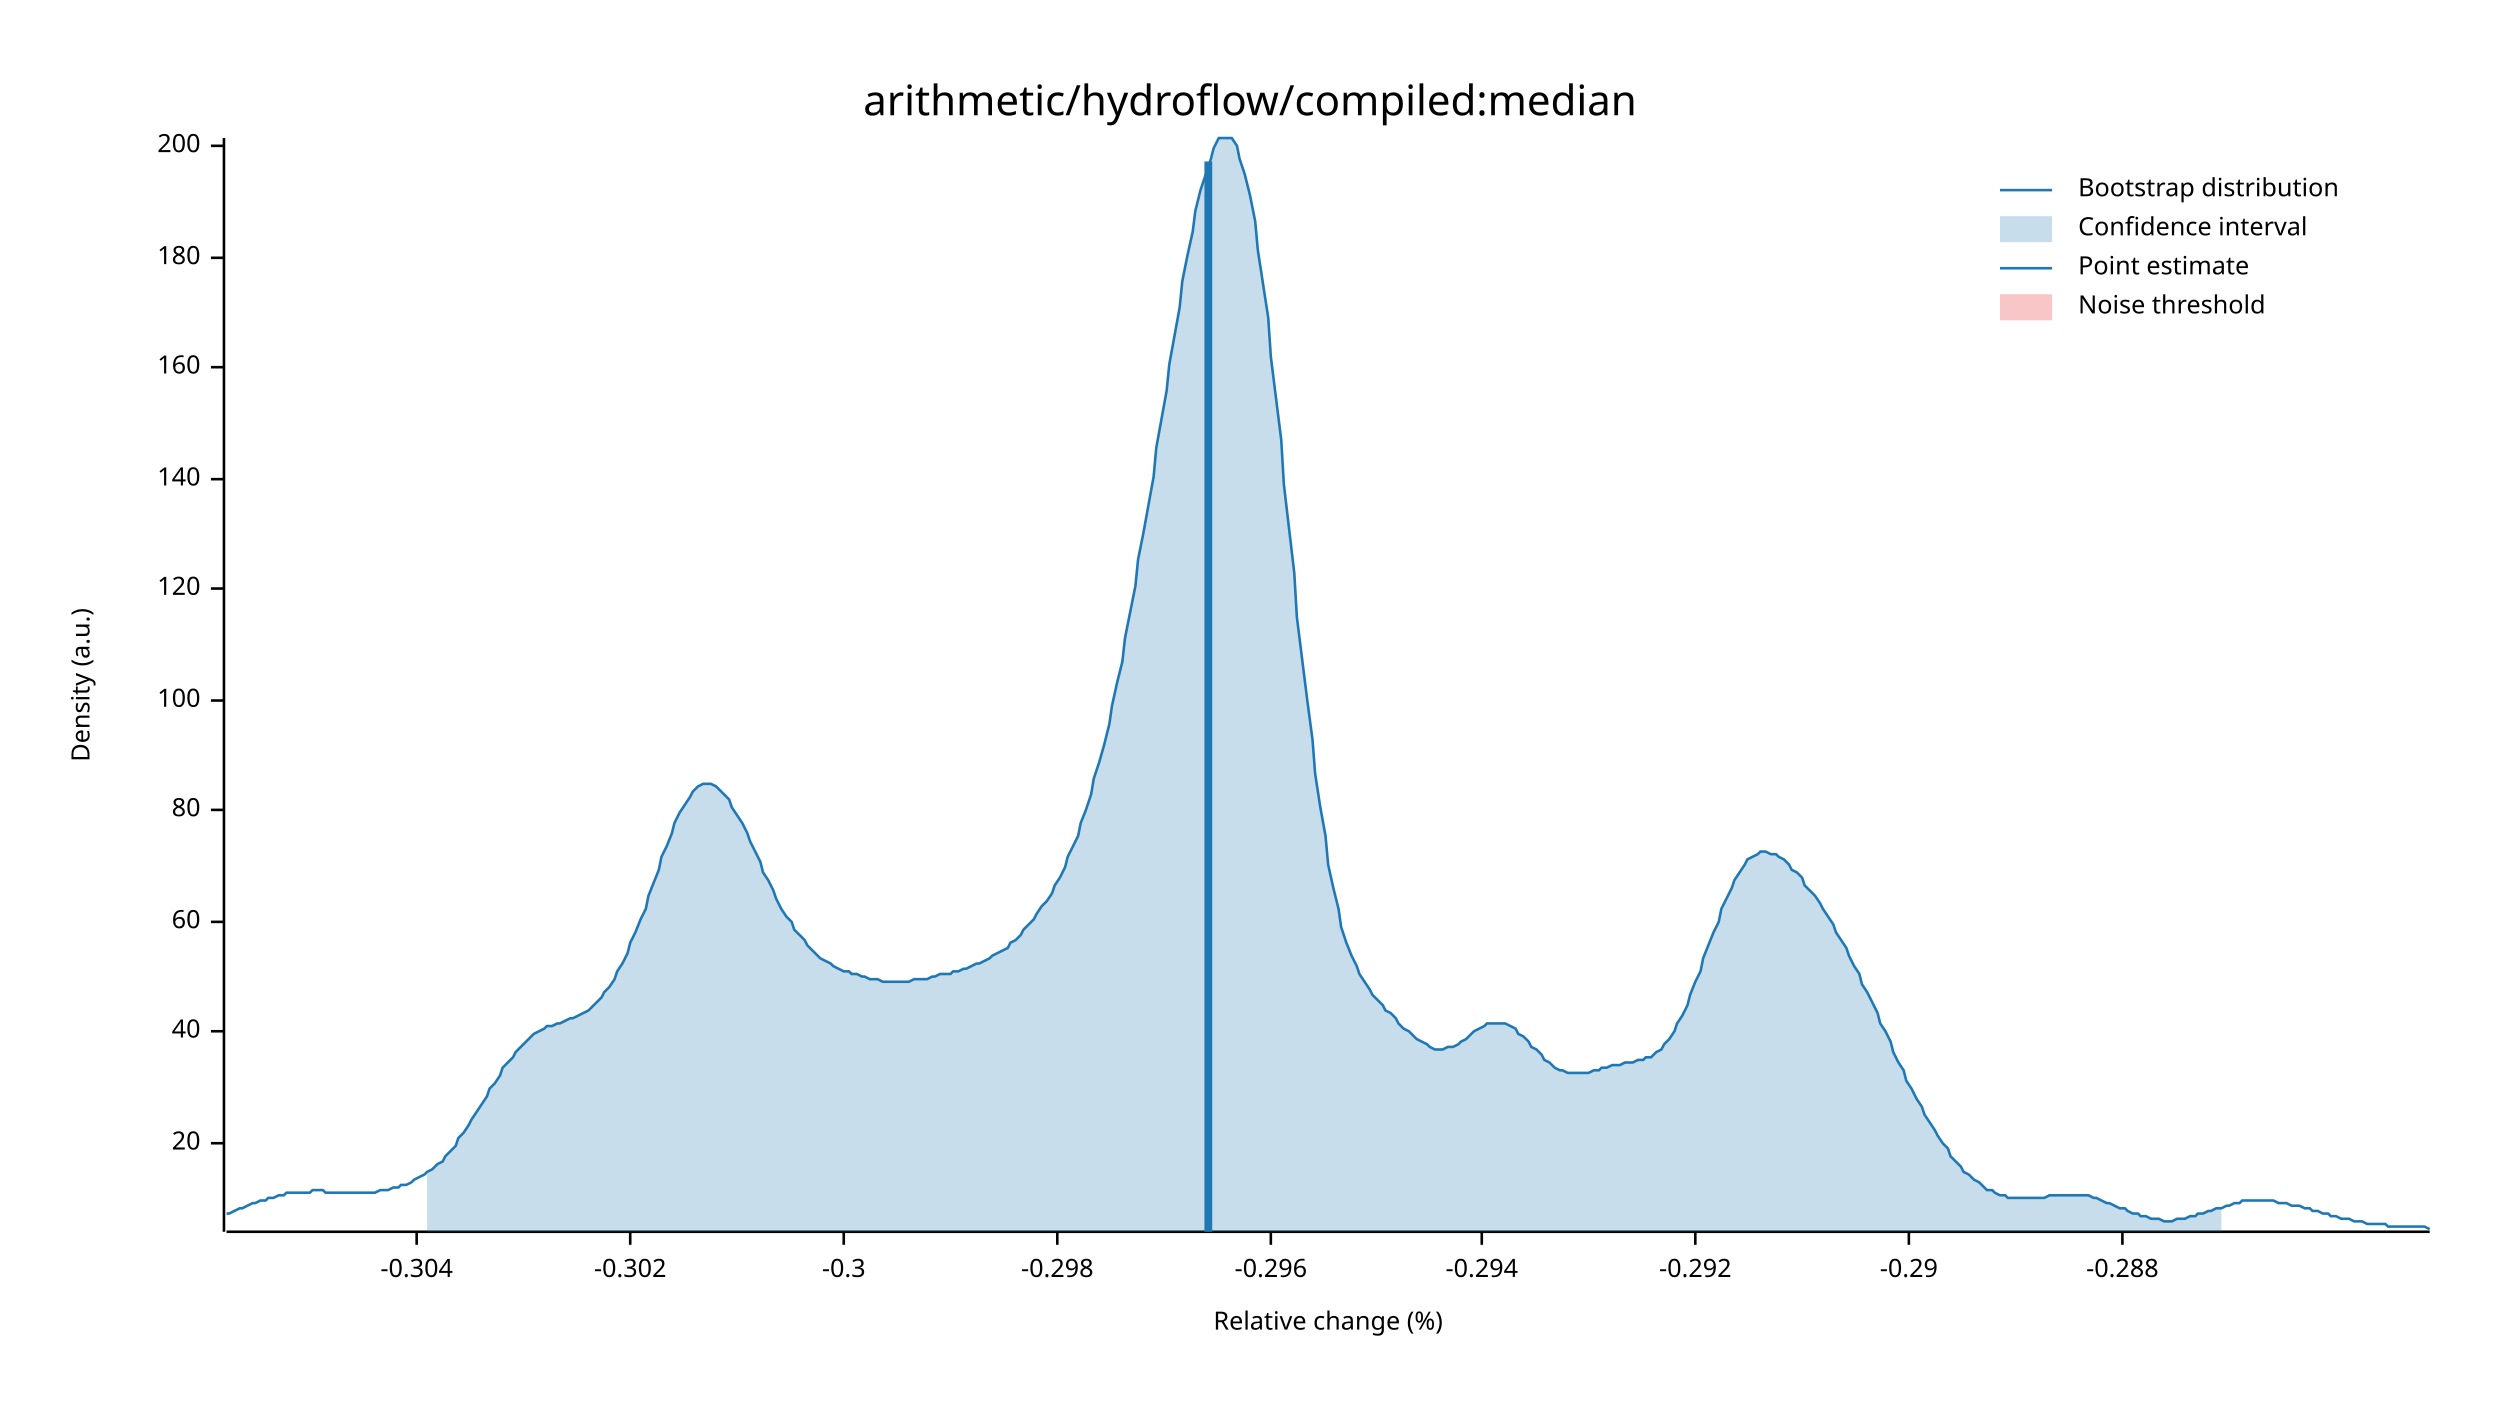
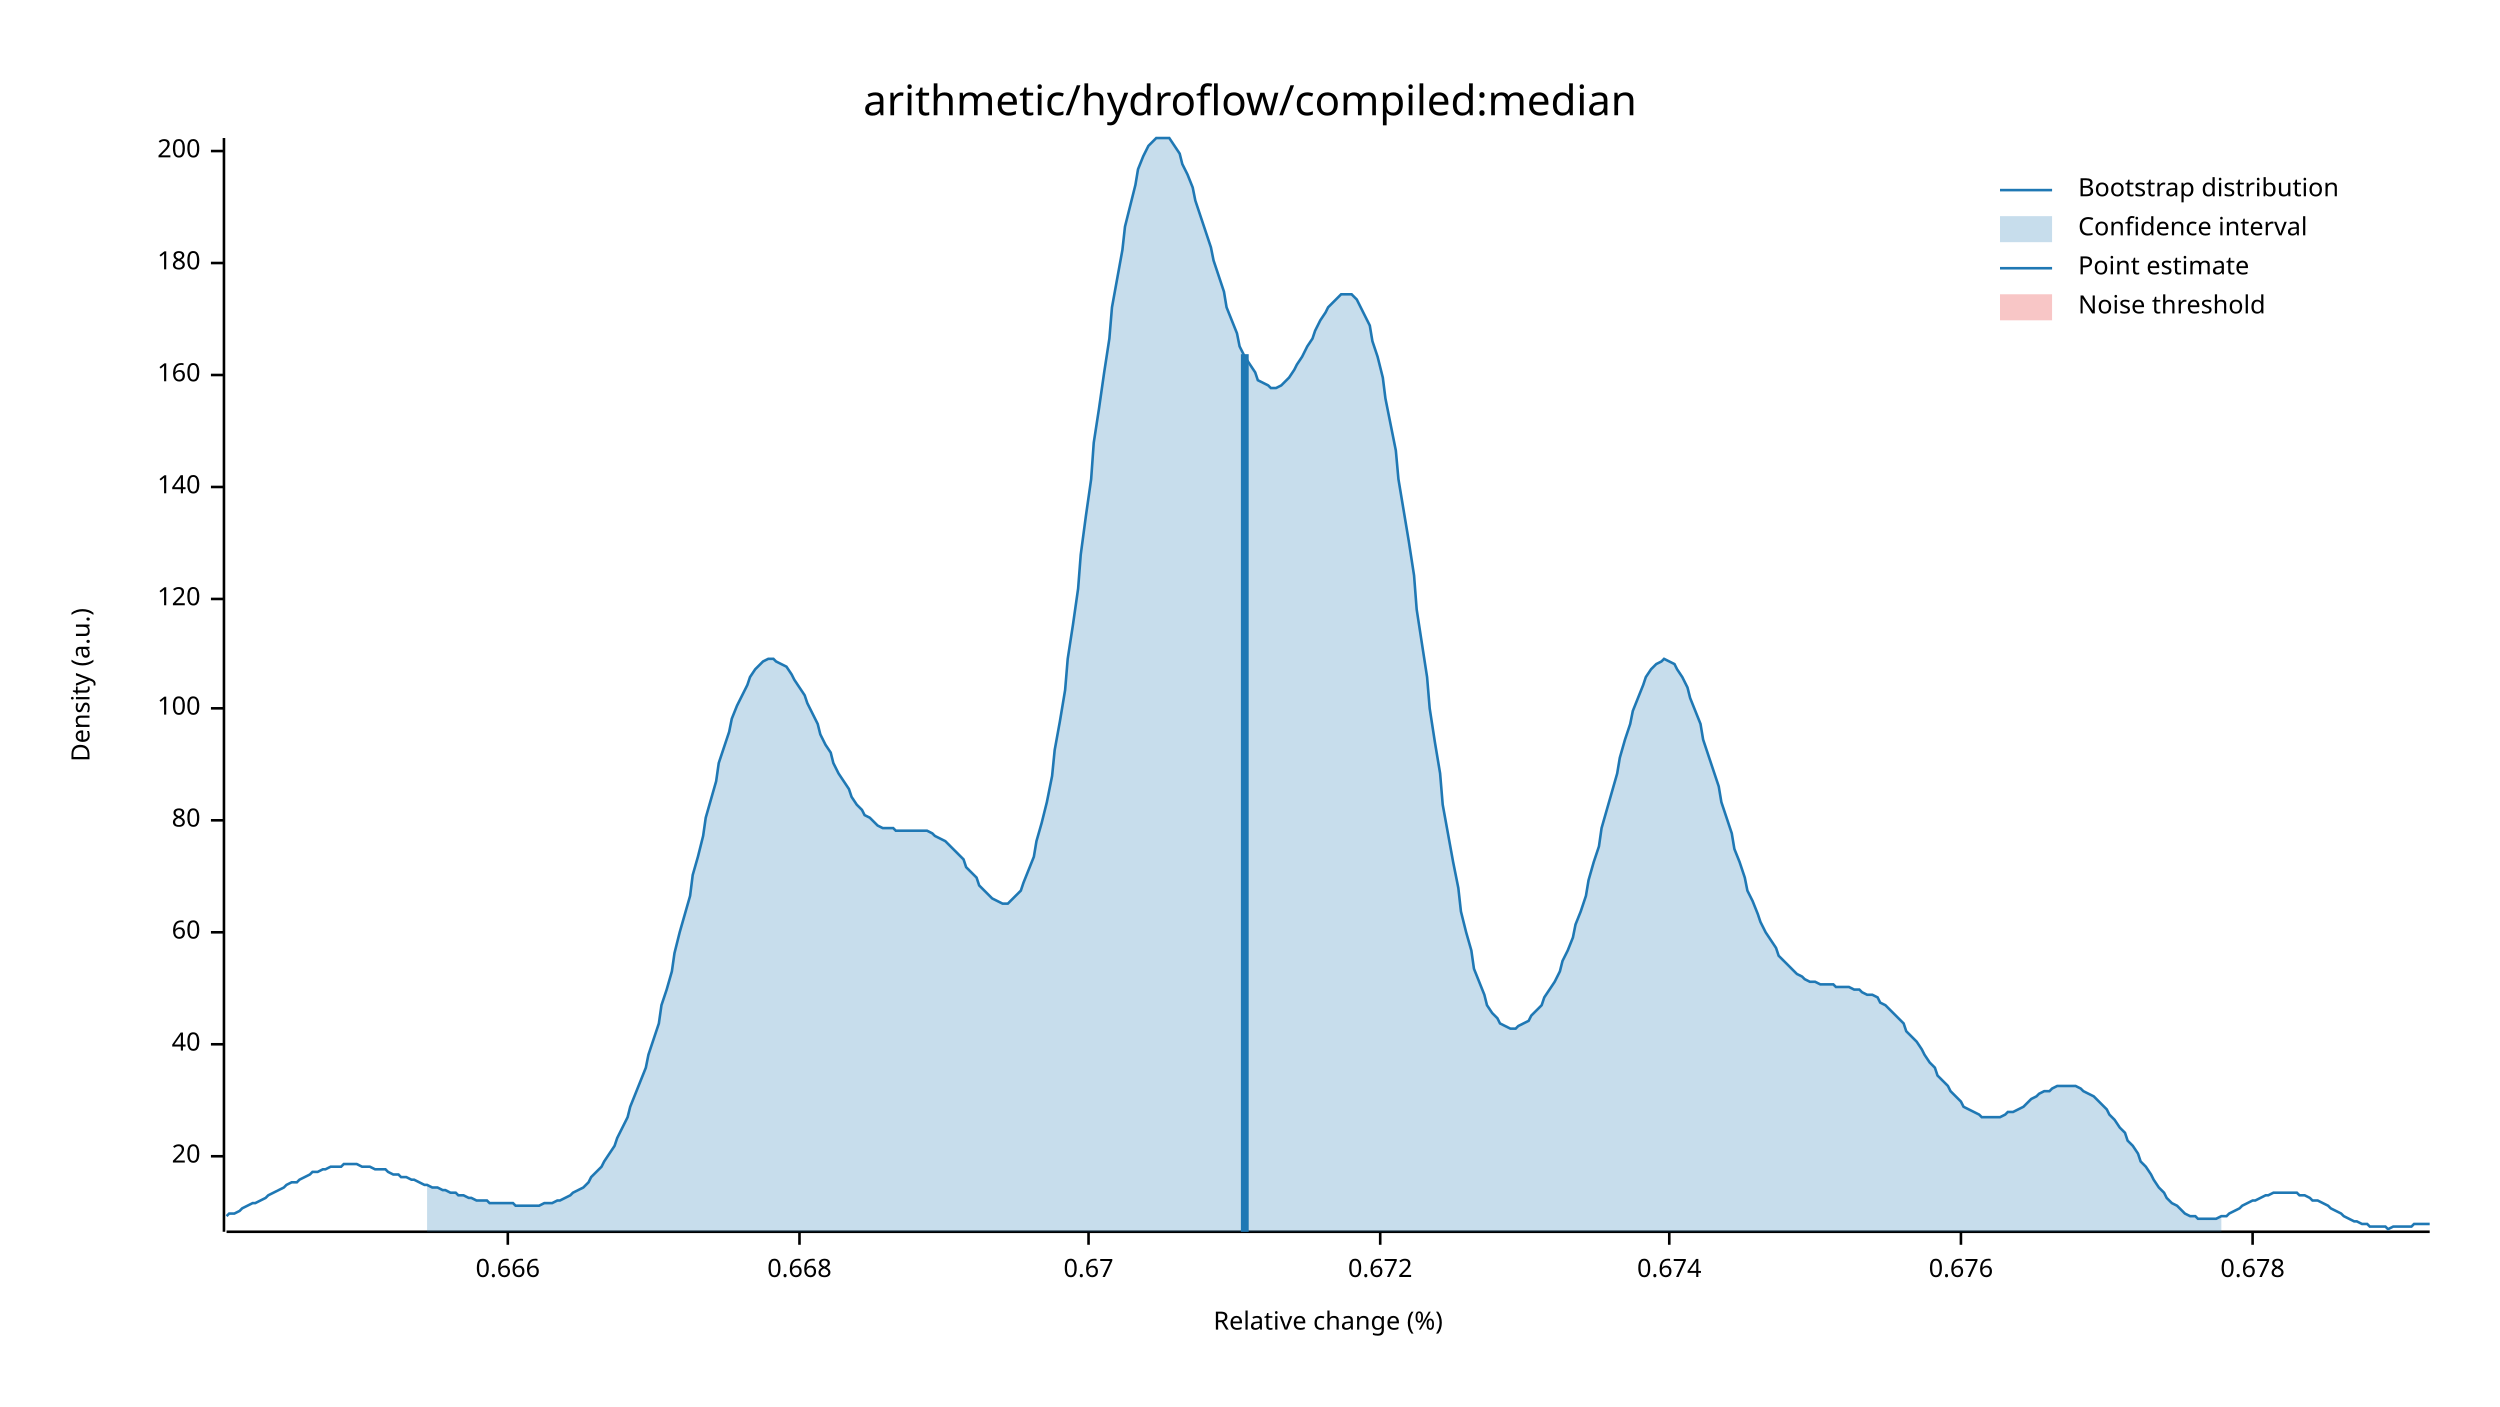
<svg xmlns="http://www.w3.org/2000/svg" width="960" height="540" viewBox="0 0 960 540">
  <text x="480" y="32" dy="0.76em" text-anchor="middle" font-family="sans-serif" font-size="16.129" opacity="1" fill="#000000">
arithmetic/hydroflow/compiled:median
</text>
  <text x="27" y="263" dy="0.76em" text-anchor="middle" font-family="sans-serif" font-size="9.677" opacity="1" fill="#000000" transform="rotate(270, 27, 263)">
Density (a.u.)
</text>
  <text x="510" y="513" dy="-0.5ex" text-anchor="middle" font-family="sans-serif" font-size="9.677" opacity="1" fill="#000000">
Relative change (%)
</text>
  <polyline fill="none" opacity="1" stroke="#000000" stroke-width="1" points="86,53 86,473 " />
-   <text x="77" y="439" dy="0.5ex" text-anchor="end" font-family="sans-serif" font-size="9.677" opacity="1" fill="#000000">
+   <text x="77" y="444" dy="0.5ex" text-anchor="end" font-family="sans-serif" font-size="9.677" opacity="1" fill="#000000">
20
</text>
-   <polyline fill="none" opacity="1" stroke="#000000" stroke-width="1" points="81,439 86,439 " />
-   <text x="77" y="396" dy="0.5ex" text-anchor="end" font-family="sans-serif" font-size="9.677" opacity="1" fill="#000000">
+   <polyline fill="none" opacity="1" stroke="#000000" stroke-width="1" points="81,444 86,444 " />
+   <text x="77" y="401" dy="0.5ex" text-anchor="end" font-family="sans-serif" font-size="9.677" opacity="1" fill="#000000">
40
</text>
-   <polyline fill="none" opacity="1" stroke="#000000" stroke-width="1" points="81,396 86,396 " />
-   <text x="77" y="354" dy="0.5ex" text-anchor="end" font-family="sans-serif" font-size="9.677" opacity="1" fill="#000000">
+   <polyline fill="none" opacity="1" stroke="#000000" stroke-width="1" points="81,401 86,401 " />
+   <text x="77" y="358" dy="0.5ex" text-anchor="end" font-family="sans-serif" font-size="9.677" opacity="1" fill="#000000">
60
</text>
-   <polyline fill="none" opacity="1" stroke="#000000" stroke-width="1" points="81,354 86,354 " />
-   <text x="77" y="311" dy="0.5ex" text-anchor="end" font-family="sans-serif" font-size="9.677" opacity="1" fill="#000000">
+   <polyline fill="none" opacity="1" stroke="#000000" stroke-width="1" points="81,358 86,358 " />
+   <text x="77" y="315" dy="0.5ex" text-anchor="end" font-family="sans-serif" font-size="9.677" opacity="1" fill="#000000">
80
</text>
-   <polyline fill="none" opacity="1" stroke="#000000" stroke-width="1" points="81,311 86,311 " />
-   <text x="77" y="269" dy="0.5ex" text-anchor="end" font-family="sans-serif" font-size="9.677" opacity="1" fill="#000000">
+   <polyline fill="none" opacity="1" stroke="#000000" stroke-width="1" points="81,315 86,315 " />
+   <text x="77" y="272" dy="0.5ex" text-anchor="end" font-family="sans-serif" font-size="9.677" opacity="1" fill="#000000">
100
</text>
-   <polyline fill="none" opacity="1" stroke="#000000" stroke-width="1" points="81,269 86,269 " />
-   <text x="77" y="226" dy="0.5ex" text-anchor="end" font-family="sans-serif" font-size="9.677" opacity="1" fill="#000000">
+   <polyline fill="none" opacity="1" stroke="#000000" stroke-width="1" points="81,272 86,272 " />
+   <text x="77" y="230" dy="0.5ex" text-anchor="end" font-family="sans-serif" font-size="9.677" opacity="1" fill="#000000">
120
</text>
-   <polyline fill="none" opacity="1" stroke="#000000" stroke-width="1" points="81,226 86,226 " />
-   <text x="77" y="184" dy="0.5ex" text-anchor="end" font-family="sans-serif" font-size="9.677" opacity="1" fill="#000000">
+   <polyline fill="none" opacity="1" stroke="#000000" stroke-width="1" points="81,230 86,230 " />
+   <text x="77" y="187" dy="0.5ex" text-anchor="end" font-family="sans-serif" font-size="9.677" opacity="1" fill="#000000">
140
</text>
-   <polyline fill="none" opacity="1" stroke="#000000" stroke-width="1" points="81,184 86,184 " />
-   <text x="77" y="141" dy="0.5ex" text-anchor="end" font-family="sans-serif" font-size="9.677" opacity="1" fill="#000000">
+   <polyline fill="none" opacity="1" stroke="#000000" stroke-width="1" points="81,187 86,187 " />
+   <text x="77" y="144" dy="0.5ex" text-anchor="end" font-family="sans-serif" font-size="9.677" opacity="1" fill="#000000">
160
</text>
-   <polyline fill="none" opacity="1" stroke="#000000" stroke-width="1" points="81,141 86,141 " />
-   <text x="77" y="99" dy="0.5ex" text-anchor="end" font-family="sans-serif" font-size="9.677" opacity="1" fill="#000000">
+   <polyline fill="none" opacity="1" stroke="#000000" stroke-width="1" points="81,144 86,144 " />
+   <text x="77" y="101" dy="0.5ex" text-anchor="end" font-family="sans-serif" font-size="9.677" opacity="1" fill="#000000">
180
</text>
-   <polyline fill="none" opacity="1" stroke="#000000" stroke-width="1" points="81,99 86,99 " />
-   <text x="77" y="56" dy="0.5ex" text-anchor="end" font-family="sans-serif" font-size="9.677" opacity="1" fill="#000000">
+   <polyline fill="none" opacity="1" stroke="#000000" stroke-width="1" points="81,101 86,101 " />
+   <text x="77" y="58" dy="0.5ex" text-anchor="end" font-family="sans-serif" font-size="9.677" opacity="1" fill="#000000">
200
</text>
-   <polyline fill="none" opacity="1" stroke="#000000" stroke-width="1" points="81,56 86,56 " />
+   <polyline fill="none" opacity="1" stroke="#000000" stroke-width="1" points="81,58 86,58 " />
  <polyline fill="none" opacity="1" stroke="#000000" stroke-width="1" points="87,473 933,473 " />
-   <text x="160" y="483" dy="0.76em" text-anchor="middle" font-family="sans-serif" font-size="9.677" opacity="1" fill="#000000">
- -0.304
+   <text x="195" y="483" dy="0.76em" text-anchor="middle" font-family="sans-serif" font-size="9.677" opacity="1" fill="#000000">
+ 0.666
</text>
-   <polyline fill="none" opacity="1" stroke="#000000" stroke-width="1" points="160,473 160,478 " />
-   <text x="242" y="483" dy="0.76em" text-anchor="middle" font-family="sans-serif" font-size="9.677" opacity="1" fill="#000000">
- -0.302
+   <polyline fill="none" opacity="1" stroke="#000000" stroke-width="1" points="195,473 195,478 " />
+   <text x="307" y="483" dy="0.76em" text-anchor="middle" font-family="sans-serif" font-size="9.677" opacity="1" fill="#000000">
+ 0.668
</text>
-   <polyline fill="none" opacity="1" stroke="#000000" stroke-width="1" points="242,473 242,478 " />
-   <text x="324" y="483" dy="0.76em" text-anchor="middle" font-family="sans-serif" font-size="9.677" opacity="1" fill="#000000">
- -0.3
+   <polyline fill="none" opacity="1" stroke="#000000" stroke-width="1" points="307,473 307,478 " />
+   <text x="418" y="483" dy="0.76em" text-anchor="middle" font-family="sans-serif" font-size="9.677" opacity="1" fill="#000000">
+ 0.67
</text>
-   <polyline fill="none" opacity="1" stroke="#000000" stroke-width="1" points="324,473 324,478 " />
-   <text x="406" y="483" dy="0.76em" text-anchor="middle" font-family="sans-serif" font-size="9.677" opacity="1" fill="#000000">
- -0.298
+   <polyline fill="none" opacity="1" stroke="#000000" stroke-width="1" points="418,473 418,478 " />
+   <text x="530" y="483" dy="0.76em" text-anchor="middle" font-family="sans-serif" font-size="9.677" opacity="1" fill="#000000">
+ 0.672
</text>
-   <polyline fill="none" opacity="1" stroke="#000000" stroke-width="1" points="406,473 406,478 " />
-   <text x="488" y="483" dy="0.76em" text-anchor="middle" font-family="sans-serif" font-size="9.677" opacity="1" fill="#000000">
- -0.296
+   <polyline fill="none" opacity="1" stroke="#000000" stroke-width="1" points="530,473 530,478 " />
+   <text x="641" y="483" dy="0.76em" text-anchor="middle" font-family="sans-serif" font-size="9.677" opacity="1" fill="#000000">
+ 0.674
</text>
-   <polyline fill="none" opacity="1" stroke="#000000" stroke-width="1" points="488,473 488,478 " />
-   <text x="569" y="483" dy="0.76em" text-anchor="middle" font-family="sans-serif" font-size="9.677" opacity="1" fill="#000000">
- -0.294
+   <polyline fill="none" opacity="1" stroke="#000000" stroke-width="1" points="641,473 641,478 " />
+   <text x="753" y="483" dy="0.76em" text-anchor="middle" font-family="sans-serif" font-size="9.677" opacity="1" fill="#000000">
+ 0.676
</text>
-   <polyline fill="none" opacity="1" stroke="#000000" stroke-width="1" points="569,473 569,478 " />
-   <text x="651" y="483" dy="0.76em" text-anchor="middle" font-family="sans-serif" font-size="9.677" opacity="1" fill="#000000">
- -0.292
+   <polyline fill="none" opacity="1" stroke="#000000" stroke-width="1" points="753,473 753,478 " />
+   <text x="865" y="483" dy="0.76em" text-anchor="middle" font-family="sans-serif" font-size="9.677" opacity="1" fill="#000000">
+ 0.678
</text>
-   <polyline fill="none" opacity="1" stroke="#000000" stroke-width="1" points="651,473 651,478 " />
-   <text x="733" y="483" dy="0.76em" text-anchor="middle" font-family="sans-serif" font-size="9.677" opacity="1" fill="#000000">
- -0.29
- </text>
-   <polyline fill="none" opacity="1" stroke="#000000" stroke-width="1" points="733,473 733,478 " />
-   <text x="815" y="483" dy="0.76em" text-anchor="middle" font-family="sans-serif" font-size="9.677" opacity="1" fill="#000000">
- -0.288
- </text>
-   <polyline fill="none" opacity="1" stroke="#000000" stroke-width="1" points="815,473 815,478 " />
-   <polyline fill="none" opacity="1" stroke="#1F78B4" stroke-width="1" points="87,466 88,466 90,465 92,464 93,464 95,463 97,462 98,462 100,461 102,461 103,460 105,460 107,459 109,459 110,458 112,458 114,458 115,458 117,458 119,458 120,457 122,457 124,457 125,458 127,458 129,458 131,458 132,458 134,458 136,458 137,458 139,458 141,458 142,458 144,458 146,457 148,457 149,457 151,456 153,456 154,455 156,455 158,454 159,453 161,452 163,451 164,450 166,449 168,447 170,446 171,444 173,442 175,440 176,437 178,435 180,432 181,430 183,427 185,424 187,421 188,418 190,416 192,413 193,410 195,408 197,406 198,404 200,402 202,400 203,399 205,397 207,396 209,395 210,394 212,394 214,393 215,393 217,392 219,391 220,391 222,390 224,389 226,388 227,387 229,385 231,383 232,381 234,379 236,376 237,373 239,370 241,366 242,362 244,358 246,353 248,349 249,344 251,339 253,334 254,329 256,325 258,320 259,316 261,312 263,309 265,306 266,304 268,302 270,301 271,301 273,301 275,302 276,303 278,305 280,307 281,310 283,313 285,316 287,320 288,323 290,327 292,331 293,335 295,338 297,342 298,345 300,349 302,352 304,354 305,357 307,359 309,361 310,363 312,365 314,367 315,368 317,369 319,370 320,371 322,372 324,373 326,373 327,374 329,374 331,375 332,375 334,376 336,376 337,376 339,377 341,377 343,377 344,377 346,377 348,377 349,377 351,376 353,376 354,376 356,376 358,375 359,375 361,374 363,374 365,374 366,373 368,373 370,372 371,372 373,371 375,370 376,370 378,369 380,368 381,367 383,366 385,365 387,364 388,362 390,361 392,359 393,357 395,355 397,353 398,351 400,348 402,346 404,343 405,340 407,337 409,333 410,329 412,325 414,321 415,316 417,311 419,305 420,299 422,293 424,286 426,278 427,271 429,262 431,254 432,245 434,235 436,225 437,215 439,205 441,194 443,183 444,172 446,161 448,150 449,140 451,129 453,118 454,108 456,98 458,89 459,81 461,73 463,67 465,61 466,57 468,53 470,53 471,53 473,53 475,56 476,61 478,67 480,75 482,85 483,96 485,109 487,122 488,137 490,153 492,169 493,186 495,203 497,220 498,237 500,253 502,269 504,284 505,297 507,310 509,321 510,332 512,341 514,349 515,356 517,362 519,367 521,371 522,374 524,377 526,380 527,382 529,384 531,386 532,388 534,389 536,391 537,393 539,395 541,396 543,398 544,399 546,400 548,401 549,402 551,403 553,403 554,403 556,402 558,402 560,401 561,400 563,399 565,397 566,396 568,395 570,394 571,393 573,393 575,393 576,393 578,393 580,394 582,395 583,397 585,398 587,400 588,402 590,403 592,405 593,407 595,408 597,410 599,411 600,411 602,412 604,412 605,412 607,412 609,412 610,412 612,411 614,411 615,410 617,410 619,409 621,409 622,409 624,408 626,408 627,408 629,407 631,407 632,406 634,406 636,404 638,403 639,401 641,399 643,396 644,393 646,390 648,386 649,382 651,377 653,373 654,368 656,363 658,358 660,354 661,349 663,345 665,341 666,338 668,335 670,332 671,330 673,329 675,328 676,327 678,327 680,328 682,328 683,329 685,330 687,332 688,334 690,335 692,337 693,340 695,342 697,344 699,347 700,349 702,352 704,355 705,358 707,361 709,364 710,367 712,371 714,374 715,378 717,381 719,385 721,389 722,393 724,396 726,400 727,404 729,408 731,411 732,415 734,418 736,422 738,425 739,428 741,431 743,434 744,436 746,439 748,441 749,444 751,446 753,448 754,450 756,451 758,453 760,454 761,455 763,457 765,457 766,458 768,459 770,459 771,460 773,460 775,460 777,460 778,460 780,460 782,460 783,460 785,460 787,459 788,459 790,459 792,459 793,459 795,459 797,459 799,459 800,459 802,459 804,460 805,460 807,461 809,462 810,462 812,463 814,464 816,464 817,465 819,466 821,466 822,467 824,467 826,468 827,468 829,468 831,469 832,469 834,469 836,468 838,468 839,468 841,467 843,467 844,466 846,466 848,465 849,465 851,464 853,464 855,463 856,463 858,462 860,462 861,461 863,461 865,461 866,461 868,461 870,461 871,461 873,461 875,462 877,462 878,462 880,463 882,463 883,463 885,464 887,464 888,465 890,465 892,466 894,466 895,467 897,467 899,468 900,468 902,468 904,469 905,469 907,469 909,470 910,470 912,470 914,470 916,470 917,471 919,471 921,471 922,471 924,471 926,471 927,471 929,471 931,471 933,472 " />
-   <polygon opacity="0.25" fill="#1F78B4" points="164,450 166,449 168,447 170,446 171,444 173,442 175,440 176,437 178,435 180,432 181,430 183,427 185,424 187,421 188,418 190,416 192,413 193,410 195,408 197,406 198,404 200,402 202,400 203,399 205,397 207,396 209,395 210,394 212,394 214,393 215,393 217,392 219,391 220,391 222,390 224,389 226,388 227,387 229,385 231,383 232,381 234,379 236,376 237,373 239,370 241,366 242,362 244,358 246,353 248,349 249,344 251,339 253,334 254,329 256,325 258,320 259,316 261,312 263,309 265,306 266,304 268,302 270,301 271,301 273,301 275,302 276,303 278,305 280,307 281,310 283,313 285,316 287,320 288,323 290,327 292,331 293,335 295,338 297,342 298,345 300,349 302,352 304,354 305,357 307,359 309,361 310,363 312,365 314,367 315,368 317,369 319,370 320,371 322,372 324,373 326,373 327,374 329,374 331,375 332,375 334,376 336,376 337,376 339,377 341,377 343,377 344,377 346,377 348,377 349,377 351,376 353,376 354,376 356,376 358,375 359,375 361,374 363,374 365,374 366,373 368,373 370,372 371,372 373,371 375,370 376,370 378,369 380,368 381,367 383,366 385,365 387,364 388,362 390,361 392,359 393,357 395,355 397,353 398,351 400,348 402,346 404,343 405,340 407,337 409,333 410,329 412,325 414,321 415,316 417,311 419,305 420,299 422,293 424,286 426,278 427,271 429,262 431,254 432,245 434,235 436,225 437,215 439,205 441,194 443,183 444,172 446,161 448,150 449,140 451,129 453,118 454,108 456,98 458,89 459,81 461,73 463,67 465,61 466,57 468,53 470,53 471,53 473,53 475,56 476,61 478,67 480,75 482,85 483,96 485,109 487,122 488,137 490,153 492,169 493,186 495,203 497,220 498,237 500,253 502,269 504,284 505,297 507,310 509,321 510,332 512,341 514,349 515,356 517,362 519,367 521,371 522,374 524,377 526,380 527,382 529,384 531,386 532,388 534,389 536,391 537,393 539,395 541,396 543,398 544,399 546,400 548,401 549,402 551,403 553,403 554,403 556,402 558,402 560,401 561,400 563,399 565,397 566,396 568,395 570,394 571,393 573,393 575,393 576,393 578,393 580,394 582,395 583,397 585,398 587,400 588,402 590,403 592,405 593,407 595,408 597,410 599,411 600,411 602,412 604,412 605,412 607,412 609,412 610,412 612,411 614,411 615,410 617,410 619,409 621,409 622,409 624,408 626,408 627,408 629,407 631,407 632,406 634,406 636,404 638,403 639,401 641,399 643,396 644,393 646,390 648,386 649,382 651,377 653,373 654,368 656,363 658,358 660,354 661,349 663,345 665,341 666,338 668,335 670,332 671,330 673,329 675,328 676,327 678,327 680,328 682,328 683,329 685,330 687,332 688,334 690,335 692,337 693,340 695,342 697,344 699,347 700,349 702,352 704,355 705,358 707,361 709,364 710,367 712,371 714,374 715,378 717,381 719,385 721,389 722,393 724,396 726,400 727,404 729,408 731,411 732,415 734,418 736,422 738,425 739,428 741,431 743,434 744,436 746,439 748,441 749,444 751,446 753,448 754,450 756,451 758,453 760,454 761,455 763,457 765,457 766,458 768,459 770,459 771,460 773,460 775,460 777,460 778,460 780,460 782,460 783,460 785,460 787,459 788,459 790,459 792,459 793,459 795,459 797,459 799,459 800,459 802,459 804,460 805,460 807,461 809,462 810,462 812,463 814,464 816,464 817,465 819,466 821,466 822,467 824,467 826,468 827,468 829,468 831,469 832,469 834,469 836,468 838,468 839,468 841,467 843,467 844,466 846,466 848,465 849,465 851,464 853,464 853,473 164,473 " />
-   <polyline fill="none" opacity="1" stroke="#1F78B4" stroke-width="3" points="464,473 464,62 " />
+   <polyline fill="none" opacity="1" stroke="#000000" stroke-width="1" points="865,473 865,478 " />
+   <polyline fill="none" opacity="1" stroke="#1F78B4" stroke-width="1" points="87,467 88,466 90,466 92,465 93,464 95,463 97,462 98,462 100,461 102,460 103,459 105,458 107,457 109,456 110,455 112,454 114,454 115,453 117,452 119,451 120,450 122,450 124,449 125,449 127,448 129,448 131,448 132,447 134,447 136,447 137,447 139,448 141,448 142,448 144,449 146,449 148,449 149,450 151,451 153,451 154,452 156,452 158,453 159,453 161,454 163,455 164,455 166,456 168,456 170,457 171,457 173,458 175,458 176,459 178,459 180,460 181,460 183,461 185,461 187,461 188,462 190,462 192,462 193,462 195,462 197,462 198,463 200,463 202,463 203,463 205,463 207,463 209,462 210,462 212,462 214,461 215,461 217,460 219,459 220,458 222,457 224,456 226,454 227,452 229,450 231,448 232,446 234,443 236,440 237,437 239,433 241,429 242,425 244,420 246,415 248,410 249,405 251,399 253,393 254,386 256,380 258,373 259,366 261,358 263,351 265,344 266,336 268,329 270,321 271,314 273,307 275,300 276,293 278,287 280,281 281,276 283,271 285,267 287,263 288,260 290,257 292,255 293,254 295,253 297,253 298,254 300,255 302,256 304,259 305,261 307,264 309,267 310,270 312,274 314,278 315,282 317,286 319,289 320,293 322,297 324,300 326,303 327,306 329,309 331,311 332,313 334,314 336,316 337,317 339,318 341,318 343,318 344,319 346,319 348,319 349,319 351,319 353,319 354,319 356,319 358,320 359,321 361,322 363,323 365,325 366,326 368,328 370,330 371,333 373,335 375,337 376,340 378,342 380,344 381,345 383,346 385,347 387,347 388,346 390,344 392,342 393,339 395,334 397,329 398,323 400,316 402,308 404,298 405,288 407,277 409,265 410,253 412,240 414,226 415,213 417,198 419,184 420,170 422,157 424,143 426,130 427,118 429,107 431,96 432,87 434,79 436,71 437,65 439,60 441,56 443,54 444,53 446,53 448,53 449,53 451,56 453,59 454,63 456,67 458,72 459,77 461,83 463,89 465,95 466,100 468,106 470,112 471,118 473,123 475,128 476,133 478,137 480,140 482,143 483,146 485,147 487,148 488,149 490,149 492,148 493,147 495,145 497,142 498,140 500,137 502,133 504,130 505,127 507,123 509,120 510,118 512,116 514,114 515,113 517,113 519,113 521,115 522,117 524,121 526,125 527,131 529,137 531,145 532,153 534,163 536,173 537,184 539,196 541,208 543,221 544,234 546,247 548,260 549,272 551,285 553,297 554,309 556,320 558,331 560,341 561,350 563,358 565,365 566,372 568,377 570,382 571,386 573,389 575,391 576,393 578,394 580,395 582,395 583,394 585,393 587,392 588,390 590,388 592,386 593,383 595,380 597,377 599,373 600,369 602,365 604,360 605,355 607,350 609,344 610,338 612,331 614,325 615,318 617,311 619,304 621,297 622,291 624,284 626,278 627,273 629,268 631,263 632,260 634,257 636,255 638,254 639,253 641,254 643,255 644,257 646,260 648,264 649,268 651,273 653,278 654,284 656,290 658,296 660,302 661,308 663,314 665,320 666,326 668,331 670,337 671,342 673,346 675,351 676,354 678,358 680,361 682,364 683,367 685,369 687,371 688,372 690,374 692,375 693,376 695,377 697,377 699,378 700,378 702,378 704,378 705,379 707,379 709,379 710,379 712,380 714,380 715,381 717,382 719,382 721,383 722,385 724,386 726,388 727,389 729,391 731,393 732,396 734,398 736,400 738,403 739,405 741,408 743,410 744,413 746,415 748,417 749,419 751,421 753,423 754,425 756,426 758,427 760,428 761,429 763,429 765,429 766,429 768,429 770,428 771,427 773,427 775,426 777,425 778,424 780,422 782,421 783,420 785,419 787,419 788,418 790,417 792,417 793,417 795,417 797,417 799,418 800,419 802,420 804,421 805,422 807,424 809,426 810,428 812,430 814,433 816,435 817,438 819,440 821,443 822,446 824,448 826,451 827,453 829,456 831,458 832,460 834,462 836,463 838,465 839,466 841,467 843,467 844,468 846,468 848,468 849,468 851,468 853,467 855,467 856,466 858,465 860,464 861,463 863,462 865,461 866,461 868,460 870,459 871,459 873,458 875,458 877,458 878,458 880,458 882,458 883,459 885,459 887,460 888,461 890,461 892,462 894,463 895,464 897,465 899,466 900,467 902,468 904,469 905,469 907,470 909,470 910,471 912,471 914,471 916,471 917,472 919,471 921,471 922,471 924,471 926,471 927,470 929,470 931,470 933,470 " />
+   <polygon opacity="0.25" fill="#1F78B4" points="164,455 166,456 168,456 170,457 171,457 173,458 175,458 176,459 178,459 180,460 181,460 183,461 185,461 187,461 188,462 190,462 192,462 193,462 195,462 197,462 198,463 200,463 202,463 203,463 205,463 207,463 209,462 210,462 212,462 214,461 215,461 217,460 219,459 220,458 222,457 224,456 226,454 227,452 229,450 231,448 232,446 234,443 236,440 237,437 239,433 241,429 242,425 244,420 246,415 248,410 249,405 251,399 253,393 254,386 256,380 258,373 259,366 261,358 263,351 265,344 266,336 268,329 270,321 271,314 273,307 275,300 276,293 278,287 280,281 281,276 283,271 285,267 287,263 288,260 290,257 292,255 293,254 295,253 297,253 298,254 300,255 302,256 304,259 305,261 307,264 309,267 310,270 312,274 314,278 315,282 317,286 319,289 320,293 322,297 324,300 326,303 327,306 329,309 331,311 332,313 334,314 336,316 337,317 339,318 341,318 343,318 344,319 346,319 348,319 349,319 351,319 353,319 354,319 356,319 358,320 359,321 361,322 363,323 365,325 366,326 368,328 370,330 371,333 373,335 375,337 376,340 378,342 380,344 381,345 383,346 385,347 387,347 388,346 390,344 392,342 393,339 395,334 397,329 398,323 400,316 402,308 404,298 405,288 407,277 409,265 410,253 412,240 414,226 415,213 417,198 419,184 420,170 422,157 424,143 426,130 427,118 429,107 431,96 432,87 434,79 436,71 437,65 439,60 441,56 443,54 444,53 446,53 448,53 449,53 451,56 453,59 454,63 456,67 458,72 459,77 461,83 463,89 465,95 466,100 468,106 470,112 471,118 473,123 475,128 476,133 478,137 480,140 482,143 483,146 485,147 487,148 488,149 490,149 492,148 493,147 495,145 497,142 498,140 500,137 502,133 504,130 505,127 507,123 509,120 510,118 512,116 514,114 515,113 517,113 519,113 521,115 522,117 524,121 526,125 527,131 529,137 531,145 532,153 534,163 536,173 537,184 539,196 541,208 543,221 544,234 546,247 548,260 549,272 551,285 553,297 554,309 556,320 558,331 560,341 561,350 563,358 565,365 566,372 568,377 570,382 571,386 573,389 575,391 576,393 578,394 580,395 582,395 583,394 585,393 587,392 588,390 590,388 592,386 593,383 595,380 597,377 599,373 600,369 602,365 604,360 605,355 607,350 609,344 610,338 612,331 614,325 615,318 617,311 619,304 621,297 622,291 624,284 626,278 627,273 629,268 631,263 632,260 634,257 636,255 638,254 639,253 641,254 643,255 644,257 646,260 648,264 649,268 651,273 653,278 654,284 656,290 658,296 660,302 661,308 663,314 665,320 666,326 668,331 670,337 671,342 673,346 675,351 676,354 678,358 680,361 682,364 683,367 685,369 687,371 688,372 690,374 692,375 693,376 695,377 697,377 699,378 700,378 702,378 704,378 705,379 707,379 709,379 710,379 712,380 714,380 715,381 717,382 719,382 721,383 722,385 724,386 726,388 727,389 729,391 731,393 732,396 734,398 736,400 738,403 739,405 741,408 743,410 744,413 746,415 748,417 749,419 751,421 753,423 754,425 756,426 758,427 760,428 761,429 763,429 765,429 766,429 768,429 770,428 771,427 773,427 775,426 777,425 778,424 780,422 782,421 783,420 785,419 787,419 788,418 790,417 792,417 793,417 795,417 797,417 799,418 800,419 802,420 804,421 805,422 807,424 809,426 810,428 812,430 814,433 816,435 817,438 819,440 821,443 822,446 824,448 826,451 827,453 829,456 831,458 832,460 834,462 836,463 838,465 839,466 841,467 843,467 844,468 846,468 848,468 849,468 851,468 853,467 853,473 164,473 " />
+   <polyline fill="none" opacity="1" stroke="#1F78B4" stroke-width="3" points="478,473 478,136 " />
  <rect x="510" y="53" width="0" height="419" opacity="0.1" fill="#E31A1C" stroke="none" />
  <text x="798" y="68" dy="0.76em" text-anchor="start" font-family="sans-serif" font-size="9.677" opacity="1" fill="#000000">
Bootstrap distribution
</text>
  <text x="798" y="83" dy="0.76em" text-anchor="start" font-family="sans-serif" font-size="9.677" opacity="1" fill="#000000">
Confidence interval
</text>
  <text x="798" y="98" dy="0.76em" text-anchor="start" font-family="sans-serif" font-size="9.677" opacity="1" fill="#000000">
Point estimate
</text>
  <text x="798" y="113" dy="0.76em" text-anchor="start" font-family="sans-serif" font-size="9.677" opacity="1" fill="#000000">
Noise threshold
</text>
  <polyline fill="none" opacity="1" stroke="#1F78B4" stroke-width="1" points="768,73 788,73 " />
  <rect x="768" y="83" width="20" height="10" opacity="0.25" fill="#1F78B4" stroke="none" />
  <polyline fill="none" opacity="1" stroke="#1F78B4" stroke-width="1" points="768,103 788,103 " />
  <rect x="768" y="113" width="20" height="10" opacity="0.25" fill="#E31A1C" stroke="none" />
</svg>
